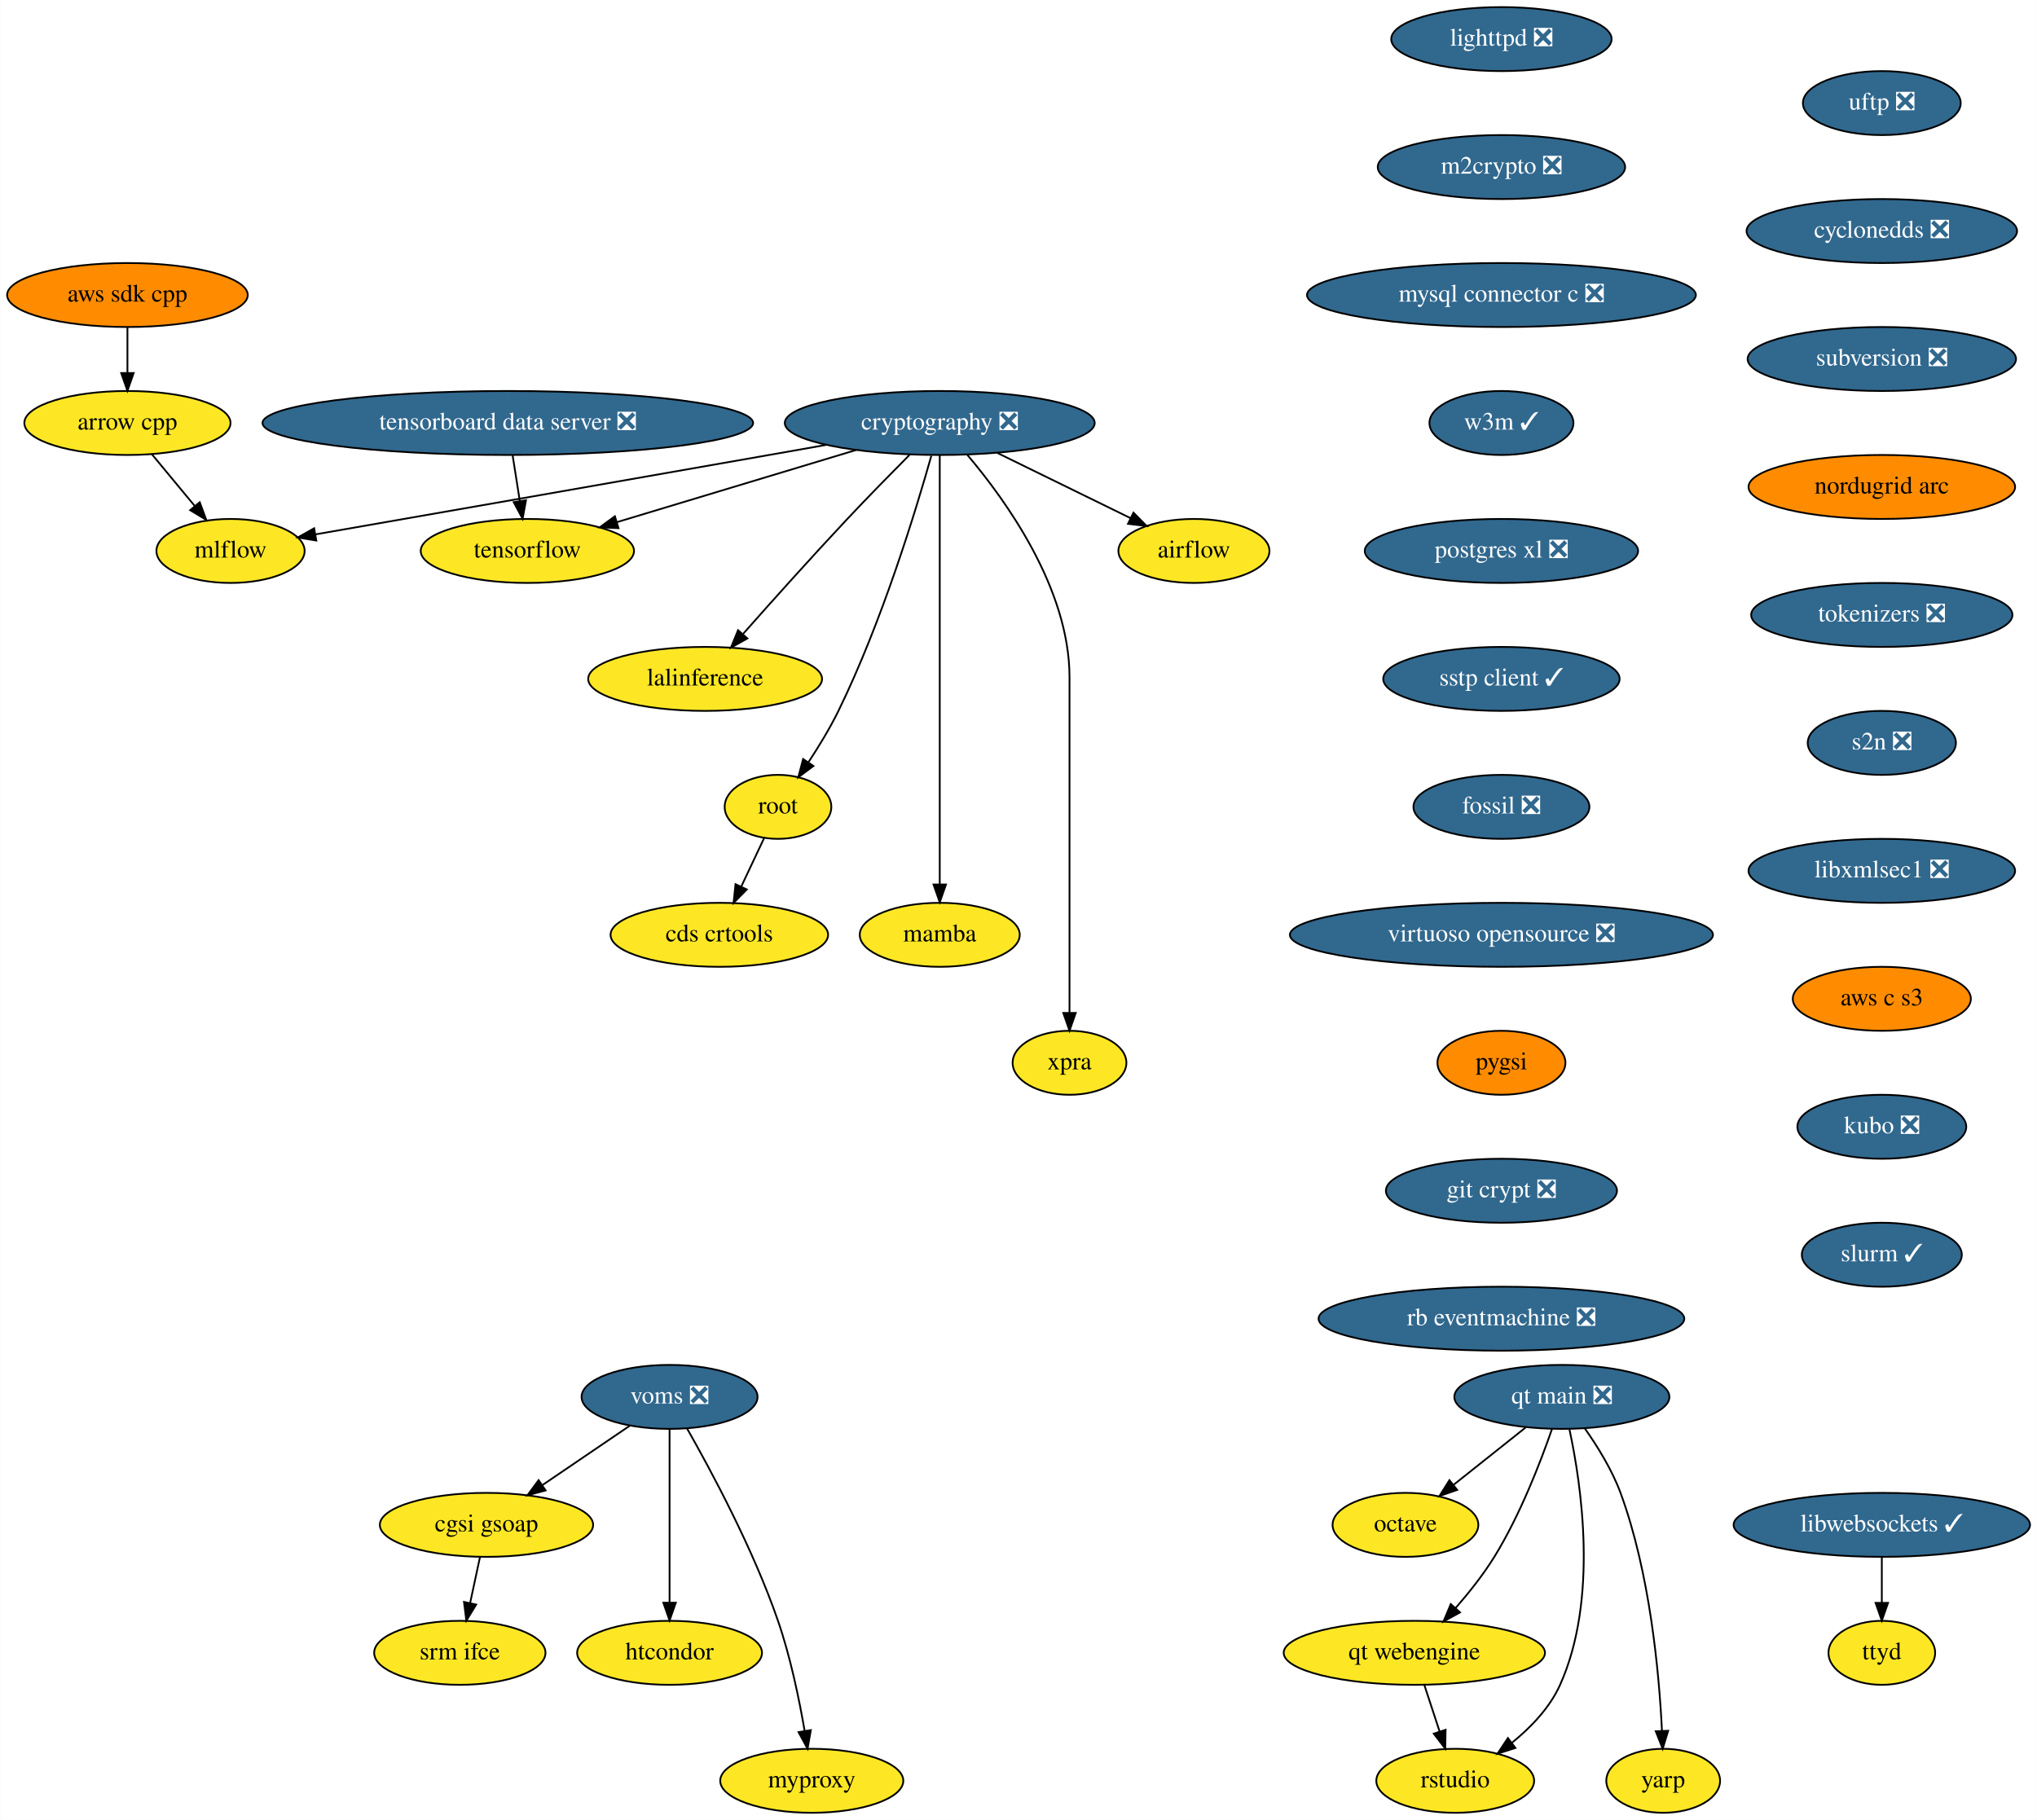
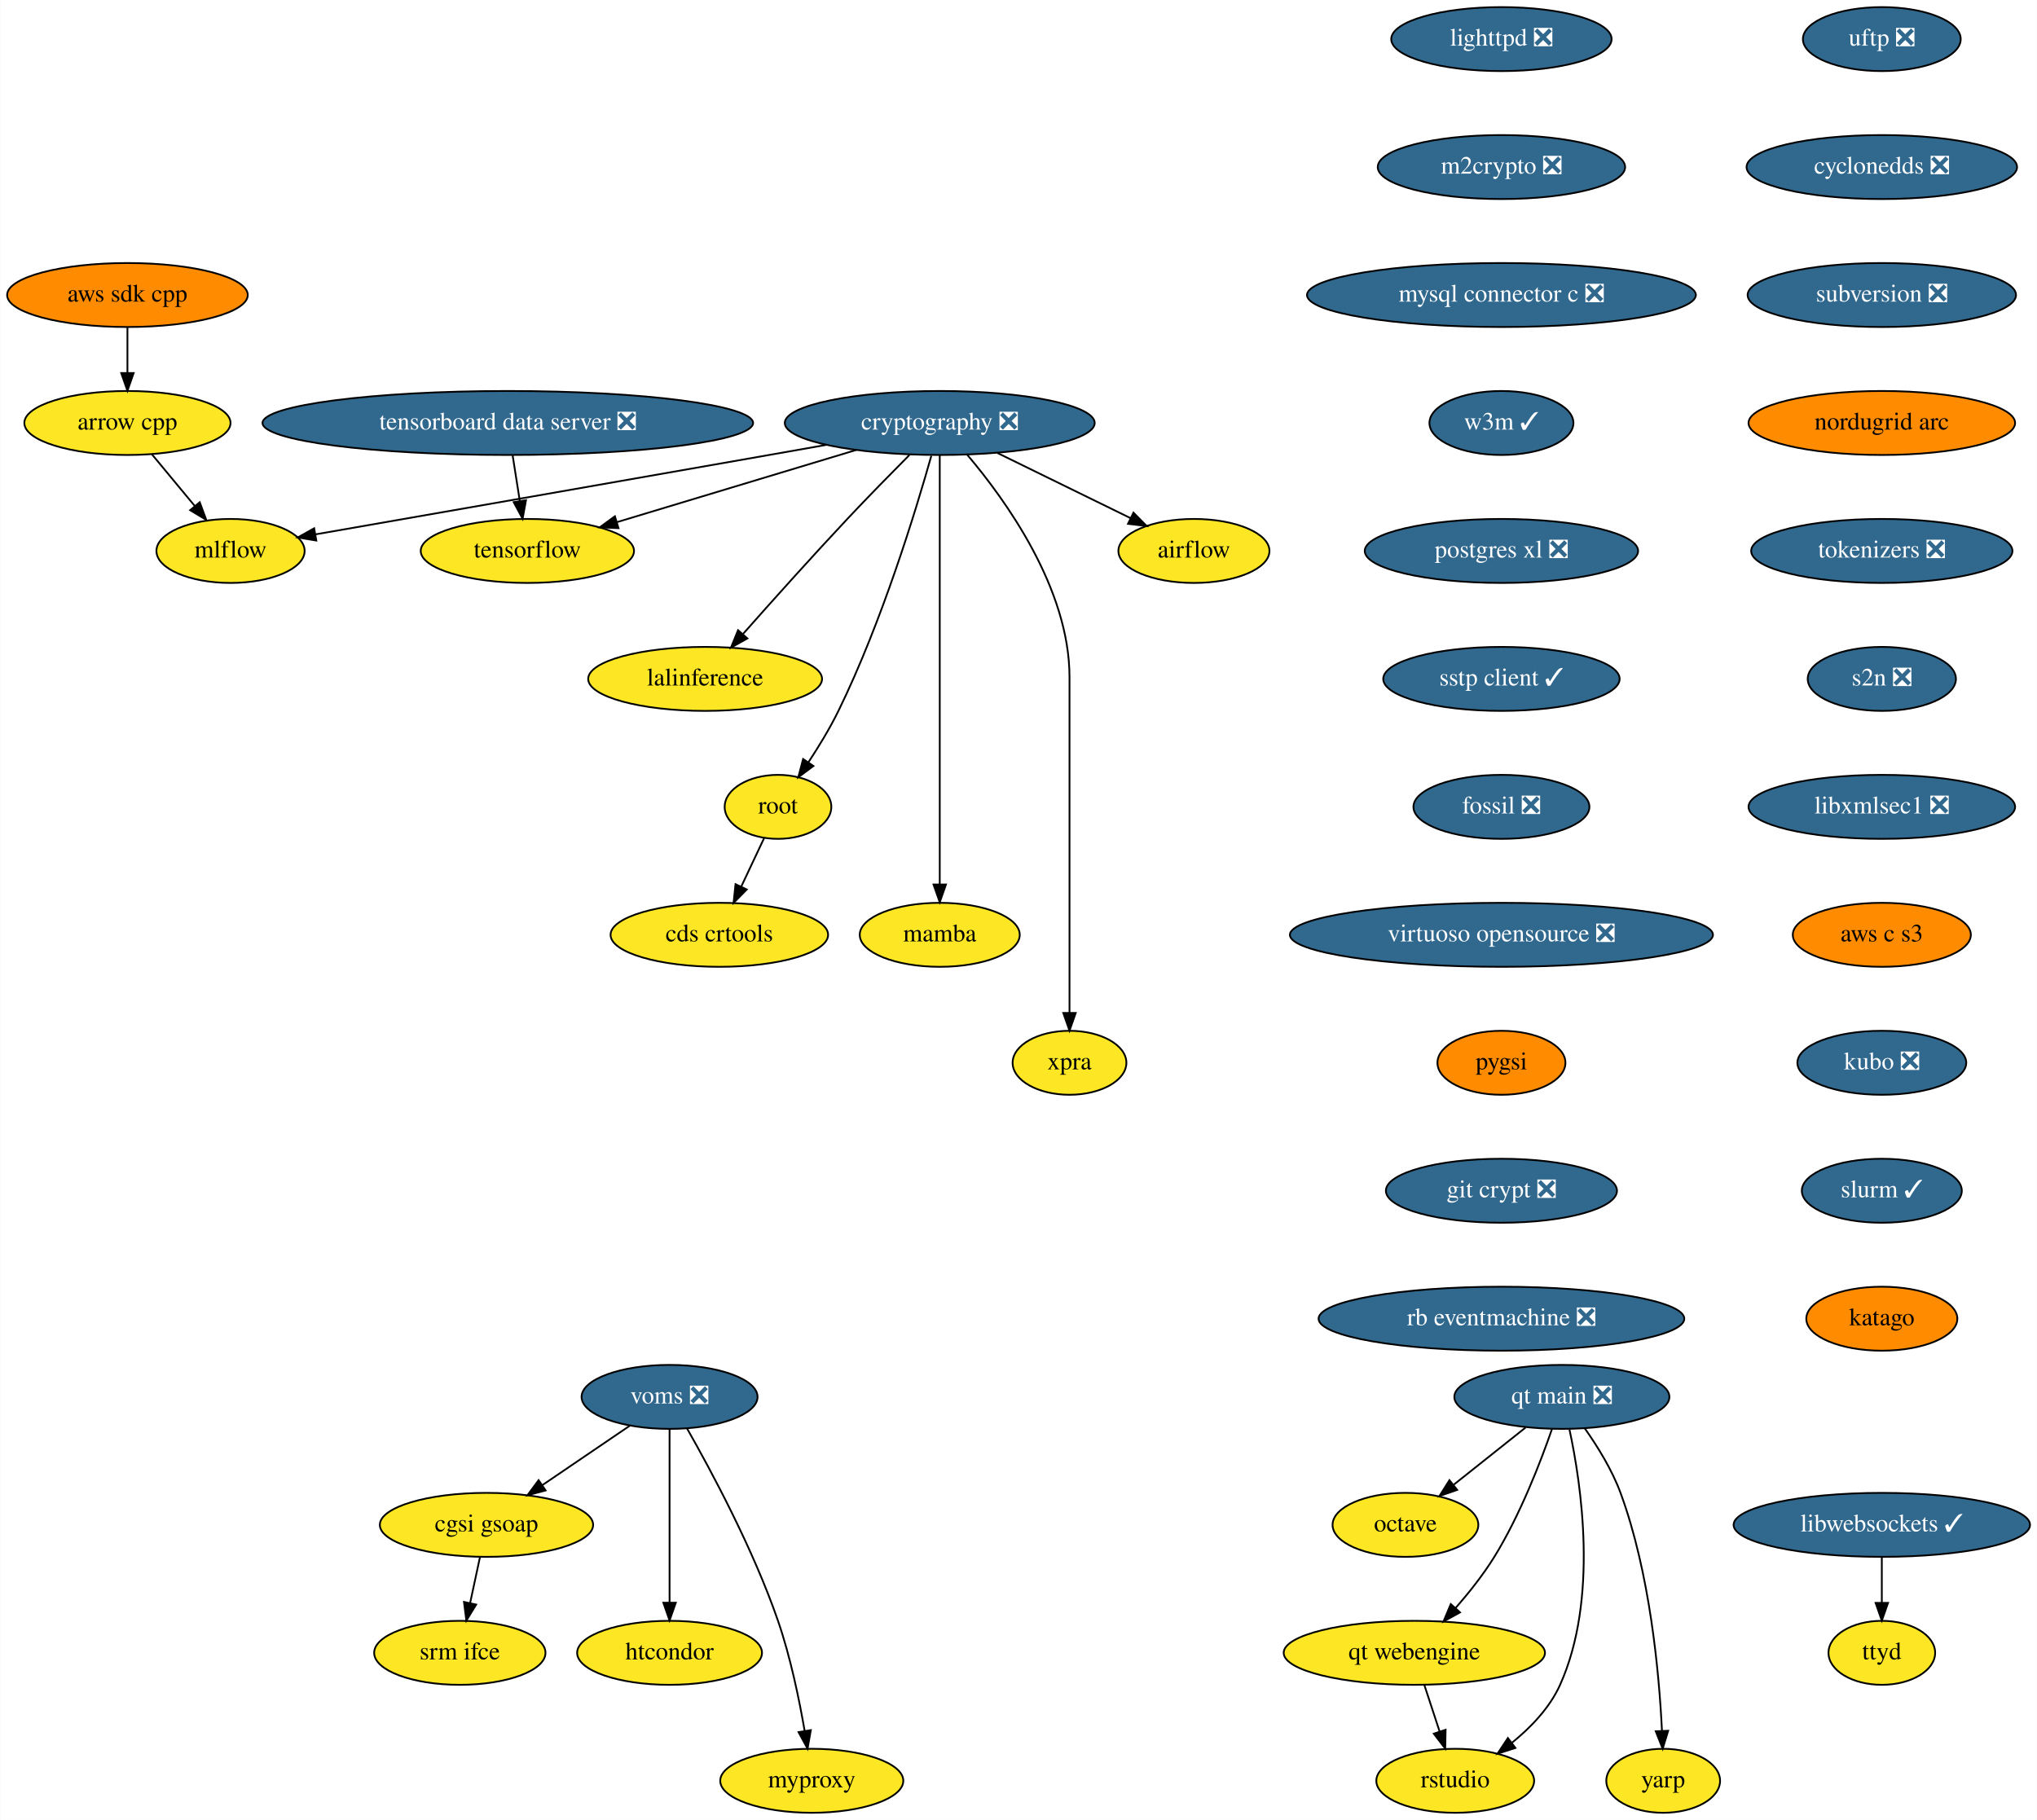
<svg xmlns="http://www.w3.org/2000/svg" xmlns:xlink="http://www.w3.org/1999/xlink" width="1146pt" height="1024pt" viewBox="0.00 0.00 1145.79 1024.00">
  <g id="graph0" class="graph" transform="scale(1 1) rotate(0) translate(4 1020)">
    <polygon fill="white" stroke="none" points="-4,4 -4,-1020 1141.79,-1020 1141.79,4 -4,4" />
    <g id="node1" class="node">
      <g id="a_node1">
        <a xlink:href="https://github.com/conda-forge/airflow-feedstock" xlink:title="airflow">
          <ellipse fill="#fde725" stroke="black" cx="667.59" cy="-710" rx="42.49" ry="18" />
          <text text-anchor="middle" x="667.59" y="-706.3" font-family="Times,serif" font-size="14.00">airflow</text>
        </a>
      </g>
    </g>
    <g id="node2" class="node">
      <g id="a_node2">
        <a xlink:href="https://github.com/conda-forge/arrow-cpp-feedstock" xlink:title="arrow cpp">
          <ellipse fill="#fde725" stroke="black" cx="67.59" cy="-782" rx="58" ry="18" />
          <text text-anchor="middle" x="67.59" y="-778.3" font-family="Times,serif" font-size="14.00">arrow cpp</text>
        </a>
      </g>
    </g>
    <g id="node3" class="node">
      <g id="a_node3">
        <a xlink:href="https://github.com/conda-forge/mlflow-feedstock" xlink:title="mlflow">
          <ellipse fill="#fde725" stroke="black" cx="125.59" cy="-710" rx="41.69" ry="18" />
          <text text-anchor="middle" x="125.59" y="-706.3" font-family="Times,serif" font-size="14.00">mlflow</text>
        </a>
      </g>
    </g>
    <g id="edge1" class="edge">
      <path fill="none" stroke="black" d="M81.34,-764.41C88.56,-755.69 97.55,-744.85 105.54,-735.21" />
      <polygon fill="black" stroke="black" points="108.26,-737.4 111.95,-727.47 102.87,-732.94 108.26,-737.4" />
    </g>
    <g id="node4" class="node">
      <g id="a_node4">
        <a xlink:href="https://github.com/conda-forge/lighttpd-feedstock/pull/12" xlink:title="lighttpd ❎">
          <ellipse fill="#31688e" stroke="black" cx="840.59" cy="-998" rx="61.99" ry="18" />
          <text text-anchor="middle" x="840.59" y="-994.3" font-family="Times,serif" font-size="14.00" fill="white">lighttpd ❎</text>
        </a>
      </g>
    </g>
    <g id="node5" class="node">
      <g id="a_node5">
        <a xlink:href="https://github.com/conda-forge/m2crypto-feedstock/pull/70" xlink:title="m2crypto ❎">
          <ellipse fill="#31688e" stroke="black" cx="840.59" cy="-926" rx="69.59" ry="18" />
          <text text-anchor="middle" x="840.59" y="-922.3" font-family="Times,serif" font-size="14.00" fill="white">m2crypto ❎</text>
        </a>
      </g>
    </g>
    <g id="node6" class="node">
      <g id="a_node6">
        <a xlink:href="https://github.com/conda-forge/mysql-connector-c-feedstock/pull/21" xlink:title="mysql connector c ❎">
          <ellipse fill="#31688e" stroke="black" cx="840.59" cy="-854" rx="109.38" ry="18" />
          <text text-anchor="middle" x="840.59" y="-850.3" font-family="Times,serif" font-size="14.00" fill="white">mysql connector c ❎</text>
        </a>
      </g>
    </g>
    <g id="node7" class="node">
      <g id="a_node7">
        <a xlink:href="https://github.com/conda-forge/w3m-feedstock/pull/13" xlink:title="w3m ✓">
          <ellipse fill="#31688e" stroke="black" cx="840.59" cy="-782" rx="40.5" ry="18" />
          <text text-anchor="middle" x="840.59" y="-778.3" font-family="Times,serif" font-size="14.00" fill="white">w3m ✓</text>
        </a>
      </g>
    </g>
    <g id="node9" class="node">
      <g id="a_node9">
        <a xlink:href="https://github.com/conda-forge/postgres-xl-feedstock/pull/8" xlink:title="postgres xl ❎">
          <ellipse fill="#31688e" stroke="black" cx="840.59" cy="-710" rx="76.89" ry="18" />
          <text text-anchor="middle" x="840.59" y="-706.3" font-family="Times,serif" font-size="14.00" fill="white">postgres xl ❎</text>
        </a>
      </g>
    </g>
    <g id="node8" class="node">
      <g id="a_node8">
        <a xlink:href="https://github.com/conda-forge/octave-feedstock" xlink:title="octave">
          <ellipse fill="#fde725" stroke="black" cx="786.59" cy="-162" rx="41" ry="18" />
          <text text-anchor="middle" x="786.59" y="-158.3" font-family="Times,serif" font-size="14.00">octave</text>
        </a>
      </g>
    </g>
    <g id="node10" class="node">
      <g id="a_node10">
        <a xlink:href="https://github.com/conda-forge/sstp-client-feedstock/pull/7" xlink:title="sstp client ✓">
          <ellipse fill="#31688e" stroke="black" cx="840.59" cy="-638" rx="66.5" ry="18" />
          <text text-anchor="middle" x="840.59" y="-634.3" font-family="Times,serif" font-size="14.00" fill="white">sstp client ✓</text>
        </a>
      </g>
    </g>
    <g id="node19" class="node">
      <g id="a_node19">
        <a xlink:href="https://github.com/conda-forge/fossil-feedstock/pull/15" xlink:title="fossil ❎">
          <ellipse fill="#31688e" stroke="black" cx="840.59" cy="-566" rx="49.5" ry="18" />
          <text text-anchor="middle" x="840.59" y="-562.3" font-family="Times,serif" font-size="14.00" fill="white">fossil ❎</text>
        </a>
      </g>
    </g>
    <g id="node11" class="node">
      <g id="a_node11">
        <a xlink:href="https://github.com/conda-forge/cryptography-feedstock/pull/98" xlink:title="cryptography ❎">
          <ellipse fill="#31688e" stroke="black" cx="524.59" cy="-782" rx="87.18" ry="18" />
          <text text-anchor="middle" x="524.59" y="-778.3" font-family="Times,serif" font-size="14.00" fill="white">cryptography ❎</text>
        </a>
      </g>
    </g>
    <g id="edge7" class="edge">
      <path fill="none" stroke="black" d="M557.04,-765.12C579.35,-754.2 608.97,-739.7 631.94,-728.45" />
      <polygon fill="black" stroke="black" points="633.57,-731.55 641.02,-724.01 630.5,-725.26 633.57,-731.55" />
    </g>
    <g id="edge8" class="edge">
      <path fill="none" stroke="black" d="M460.82,-769.69C450.07,-767.79 439.01,-765.83 428.59,-764 338.36,-748.12 232.97,-729.72 173.28,-719.31" />
      <polygon fill="black" stroke="black" points="173.84,-715.85 163.39,-717.58 172.64,-722.75 173.84,-715.85" />
    </g>
    <g id="node12" class="node">
      <g id="a_node12">
        <a xlink:href="https://github.com/conda-forge/tensorflow-feedstock" xlink:title="tensorflow">
          <ellipse fill="#fde725" stroke="black" cx="292.59" cy="-710" rx="60" ry="18" />
          <text text-anchor="middle" x="292.59" y="-706.3" font-family="Times,serif" font-size="14.00">tensorflow</text>
        </a>
      </g>
    </g>
    <g id="edge9" class="edge">
      <path fill="none" stroke="black" d="M477.65,-766.83C438.59,-755.05 383.1,-738.31 343.09,-726.24" />
      <polygon fill="black" stroke="black" points="343.86,-722.81 333.27,-723.27 341.83,-729.51 343.86,-722.81" />
    </g>
    <g id="node13" class="node">
      <g id="a_node13">
        <a xlink:href="https://github.com/conda-forge/lalinference-feedstock" xlink:title="lalinference">
          <ellipse fill="#fde725" stroke="black" cx="392.59" cy="-638" rx="65.79" ry="18" />
          <text text-anchor="middle" x="392.59" y="-634.3" font-family="Times,serif" font-size="14.00">lalinference</text>
        </a>
      </g>
    </g>
    <g id="edge10" class="edge">
      <path fill="none" stroke="black" d="M507.54,-764C497.3,-753.69 484.07,-740.22 472.59,-728 452.37,-706.46 429.92,-681.39 413.97,-663.35" />
      <polygon fill="black" stroke="black" points="416.37,-660.78 407.13,-655.6 411.12,-665.41 416.37,-660.78" />
    </g>
    <g id="node14" class="node">
      <g id="a_node14">
        <a xlink:href="https://github.com/conda-forge/root-feedstock" xlink:title="root">
          <ellipse fill="#fde725" stroke="black" cx="433.59" cy="-566" rx="30" ry="18" />
          <text text-anchor="middle" x="433.59" y="-562.3" font-family="Times,serif" font-size="14.00">root</text>
        </a>
      </g>
    </g>
    <g id="edge11" class="edge">
      <path fill="none" stroke="black" d="M519.85,-763.55C511.36,-733.43 492.11,-670.07 467.59,-620 462.76,-610.13 456.48,-599.84 450.64,-590.99" />
      <polygon fill="black" stroke="black" points="453.52,-588.99 445.01,-582.67 447.72,-592.92 453.52,-588.99" />
    </g>
    <g id="node15" class="node">
      <g id="a_node15">
        <a xlink:href="https://github.com/conda-forge/mamba-feedstock" xlink:title="mamba">
          <ellipse fill="#fde725" stroke="black" cx="524.59" cy="-494" rx="45" ry="18" />
          <text text-anchor="middle" x="524.59" y="-490.3" font-family="Times,serif" font-size="14.00">mamba</text>
        </a>
      </g>
    </g>
    <g id="edge12" class="edge">
      <path fill="none" stroke="black" d="M524.59,-763.97C524.59,-716.29 524.59,-581.18 524.59,-522.63" />
      <polygon fill="black" stroke="black" points="528.09,-522.31 524.59,-512.31 521.09,-522.31 528.09,-522.31" />
    </g>
    <g id="node16" class="node">
      <g id="a_node16">
        <a xlink:href="https://github.com/conda-forge/xpra-feedstock" xlink:title="xpra">
          <ellipse fill="#fde725" stroke="black" cx="597.59" cy="-422" rx="32" ry="18" />
          <text text-anchor="middle" x="597.59" y="-418.3" font-family="Times,serif" font-size="14.00">xpra</text>
        </a>
      </g>
    </g>
    <g id="edge13" class="edge">
      <path fill="none" stroke="black" d="M540.08,-764.08C561.5,-738.83 597.59,-688.9 597.59,-639 597.59,-639 597.59,-639 597.59,-565 597.59,-525 597.59,-478.65 597.59,-450.08" />
      <polygon fill="black" stroke="black" points="601.09,-450.05 597.59,-440.05 594.09,-450.05 601.09,-450.05" />
    </g>
    <g id="node17" class="node">
      <g id="a_node17">
        <a xlink:href="https://github.com/conda-forge/cds-crtools-feedstock" xlink:title="cds crtools">
          <ellipse fill="#fde725" stroke="black" cx="400.59" cy="-494" rx="61.19" ry="18" />
          <text text-anchor="middle" x="400.59" y="-490.3" font-family="Times,serif" font-size="14.00">cds crtools</text>
        </a>
      </g>
    </g>
    <g id="edge14" class="edge">
      <path fill="none" stroke="black" d="M425.77,-548.41C421.93,-540.25 417.2,-530.22 412.88,-521.07" />
      <polygon fill="black" stroke="black" points="416.02,-519.51 408.59,-511.96 409.69,-522.49 416.02,-519.51" />
    </g>
    <g id="node18" class="node">
      <g id="a_node18">
        <a xlink:href="https://github.com/conda-forge/aws-sdk-cpp-feedstock" xlink:title="aws sdk cpp">
          <ellipse fill="#ff8c00" stroke="black" cx="67.59" cy="-854" rx="67.69" ry="18" />
          <text text-anchor="middle" x="67.59" y="-850.3" font-family="Times,serif" font-size="14.00">aws sdk cpp</text>
        </a>
      </g>
    </g>
    <g id="edge15" class="edge">
      <path fill="none" stroke="black" d="M67.59,-835.7C67.59,-827.98 67.59,-818.71 67.59,-810.11" />
      <polygon fill="black" stroke="black" points="71.09,-810.1 67.59,-800.1 64.09,-810.1 71.09,-810.1" />
    </g>
    <g id="node20" class="node">
      <g id="a_node20">
        <a xlink:href="https://github.com/conda-forge/virtuoso-opensource-feedstock/pull/5" xlink:title="virtuoso opensource ❎">
          <ellipse fill="#31688e" stroke="black" cx="840.59" cy="-494" rx="119" ry="18" />
          <text text-anchor="middle" x="840.59" y="-490.3" font-family="Times,serif" font-size="14.00" fill="white">virtuoso opensource ❎</text>
        </a>
      </g>
    </g>
    <g id="node21" class="node">
      <g id="a_node21">
        <a xlink:href="https://github.com/conda-forge/pygsi-feedstock" xlink:title="pygsi">
          <ellipse fill="#ff8c00" stroke="black" cx="840.59" cy="-422" rx="36" ry="18" />
          <text text-anchor="middle" x="840.59" y="-418.3" font-family="Times,serif" font-size="14.00">pygsi</text>
        </a>
      </g>
    </g>
    <g id="node27" class="node">
      <g id="a_node27">
        <a xlink:href="https://github.com/conda-forge/git-crypt-feedstock/pull/4" xlink:title="git crypt ❎">
          <ellipse fill="#31688e" stroke="black" cx="840.59" cy="-350" rx="65" ry="18" />
          <text text-anchor="middle" x="840.59" y="-346.3" font-family="Times,serif" font-size="14.00" fill="white">git crypt ❎</text>
        </a>
      </g>
    </g>
    <g id="node22" class="node">
      <g id="a_node22">
        <a xlink:href="https://github.com/conda-forge/voms-feedstock/pull/14" xlink:title="voms ❎">
          <ellipse fill="#31688e" stroke="black" cx="372.59" cy="-234" rx="49.5" ry="18" />
          <text text-anchor="middle" x="372.59" y="-230.3" font-family="Times,serif" font-size="14.00" fill="white">voms ❎</text>
        </a>
      </g>
    </g>
    <g id="node23" class="node">
      <g id="a_node23">
        <a xlink:href="https://github.com/conda-forge/cgsi-gsoap-feedstock" xlink:title="cgsi gsoap">
          <ellipse fill="#fde725" stroke="black" cx="269.59" cy="-162" rx="60" ry="18" />
          <text text-anchor="middle" x="269.59" y="-158.3" font-family="Times,serif" font-size="14.00">cgsi gsoap</text>
        </a>
      </g>
    </g>
    <g id="edge19" class="edge">
      <path fill="none" stroke="black" d="M350.24,-217.81C335.87,-208.04 316.97,-195.2 301.08,-184.4" />
      <polygon fill="black" stroke="black" points="302.85,-181.37 292.61,-178.64 298.92,-187.16 302.85,-181.37" />
    </g>
    <g id="node24" class="node">
      <g id="a_node24">
        <a xlink:href="https://github.com/conda-forge/htcondor-feedstock" xlink:title="htcondor">
          <ellipse fill="#fde725" stroke="black" cx="372.59" cy="-90" rx="52" ry="18" />
          <text text-anchor="middle" x="372.59" y="-86.3" font-family="Times,serif" font-size="14.00">htcondor</text>
        </a>
      </g>
    </g>
    <g id="edge20" class="edge">
      <path fill="none" stroke="black" d="M372.59,-215.87C372.59,-191.67 372.59,-147.21 372.59,-118.39" />
      <polygon fill="black" stroke="black" points="376.09,-118.19 372.59,-108.19 369.09,-118.19 376.09,-118.19" />
    </g>
    <g id="node25" class="node">
      <g id="a_node25">
        <a xlink:href="https://github.com/conda-forge/myproxy-feedstock" xlink:title="myproxy">
          <ellipse fill="#fde725" stroke="black" cx="452.59" cy="-18" rx="51.5" ry="18" />
          <text text-anchor="middle" x="452.59" y="-14.3" font-family="Times,serif" font-size="14.00">myproxy</text>
        </a>
      </g>
    </g>
    <g id="edge21" class="edge">
      <path fill="none" stroke="black" d="M382.45,-216.18C395.83,-192.69 419.66,-148.4 433.59,-108 440.58,-87.74 445.5,-63.97 448.58,-46.09" />
      <polygon fill="black" stroke="black" points="452.06,-46.5 450.22,-36.06 445.15,-45.37 452.06,-46.5" />
    </g>
    <g id="node26" class="node">
      <g id="a_node26">
        <a xlink:href="https://github.com/conda-forge/srm-ifce-feedstock" xlink:title="srm ifce">
          <ellipse fill="#fde725" stroke="black" cx="254.59" cy="-90" rx="48.19" ry="18" />
          <text text-anchor="middle" x="254.59" y="-86.3" font-family="Times,serif" font-size="14.00">srm ifce</text>
        </a>
      </g>
    </g>
    <g id="edge22" class="edge">
      <path fill="none" stroke="black" d="M265.89,-143.7C264.23,-135.98 262.25,-126.71 260.4,-118.11" />
      <polygon fill="black" stroke="black" points="263.78,-117.15 258.26,-108.1 256.93,-118.62 263.78,-117.15" />
    </g>
    <g id="node28" class="node">
      <g id="a_node28">
        <a xlink:href="https://github.com/conda-forge/rb-eventmachine-feedstock/pull/4" xlink:title="rb eventmachine ❎">
          <ellipse fill="#31688e" stroke="black" cx="840.59" cy="-278" rx="102.88" ry="18" />
          <text text-anchor="middle" x="840.59" y="-274.3" font-family="Times,serif" font-size="14.00" fill="white">rb eventmachine ❎</text>
        </a>
      </g>
    </g>
    <g id="node29" class="node">
      <g id="a_node29">
        <a xlink:href="https://github.com/conda-forge/libwebsockets-feedstock/pull/35" xlink:title="libwebsockets ✓">
          <ellipse fill="#31688e" stroke="black" cx="1054.59" cy="-162" rx="83.39" ry="18" />
          <text text-anchor="middle" x="1054.59" y="-158.3" font-family="Times,serif" font-size="14.00" fill="white">libwebsockets ✓</text>
        </a>
      </g>
    </g>
    <g id="node30" class="node">
      <g id="a_node30">
        <a xlink:href="https://github.com/conda-forge/ttyd-feedstock" xlink:title="ttyd">
          <ellipse fill="#fde725" stroke="black" cx="1054.59" cy="-90" rx="30" ry="18" />
          <text text-anchor="middle" x="1054.59" y="-86.3" font-family="Times,serif" font-size="14.00">ttyd</text>
        </a>
      </g>
    </g>
    <g id="edge25" class="edge">
      <path fill="none" stroke="black" d="M1054.59,-143.7C1054.59,-135.98 1054.59,-126.71 1054.59,-118.11" />
      <polygon fill="black" stroke="black" points="1058.09,-118.1 1054.59,-108.1 1051.09,-118.1 1058.09,-118.1" />
    </g>
    <g id="node31" class="node">
      <g id="a_node31">
        <a xlink:href="https://github.com/conda-forge/uftp-feedstock/pull/2" xlink:title="uftp ❎">
-           <ellipse fill="#31688e" stroke="black" cx="1054.59" cy="-962" rx="44.39" ry="18" />
-           <text text-anchor="middle" x="1054.59" y="-958.3" font-family="Times,serif" font-size="14.00" fill="white">uftp ❎</text>
+           <ellipse fill="#31688e" stroke="black" cx="1054.59" cy="-998" rx="44.39" ry="18" />
+           <text text-anchor="middle" x="1054.59" y="-994.3" font-family="Times,serif" font-size="14.00" fill="white">uftp ❎</text>
        </a>
      </g>
    </g>
    <g id="node32" class="node">
      <g id="a_node32">
        <a xlink:href="https://github.com/conda-forge/cyclonedds-feedstock/pull/2" xlink:title="cyclonedds ❎">
-           <ellipse fill="#31688e" stroke="black" cx="1054.59" cy="-890" rx="76.09" ry="18" />
-           <text text-anchor="middle" x="1054.59" y="-886.3" font-family="Times,serif" font-size="14.00" fill="white">cyclonedds ❎</text>
+           <ellipse fill="#31688e" stroke="black" cx="1054.59" cy="-926" rx="76.09" ry="18" />
+           <text text-anchor="middle" x="1054.59" y="-922.3" font-family="Times,serif" font-size="14.00" fill="white">cyclonedds ❎</text>
        </a>
      </g>
    </g>
    <g id="node33" class="node">
      <g id="a_node33">
        <a xlink:href="https://github.com/conda-forge/subversion-feedstock/pull/10" xlink:title="subversion ❎">
-           <ellipse fill="#31688e" stroke="black" cx="1054.59" cy="-818" rx="75.5" ry="18" />
-           <text text-anchor="middle" x="1054.59" y="-814.3" font-family="Times,serif" font-size="14.00" fill="white">subversion ❎</text>
+           <ellipse fill="#31688e" stroke="black" cx="1054.59" cy="-854" rx="75.5" ry="18" />
+           <text text-anchor="middle" x="1054.59" y="-850.3" font-family="Times,serif" font-size="14.00" fill="white">subversion ❎</text>
        </a>
      </g>
    </g>
    <g id="node34" class="node">
      <g id="a_node34">
        <a xlink:href="https://github.com/conda-forge/nordugrid-arc-feedstock" xlink:title="nordugrid arc">
-           <ellipse fill="#ff8c00" stroke="black" cx="1054.59" cy="-746" rx="74.99" ry="18" />
-           <text text-anchor="middle" x="1054.59" y="-742.3" font-family="Times,serif" font-size="14.00">nordugrid arc</text>
+           <ellipse fill="#ff8c00" stroke="black" cx="1054.59" cy="-782" rx="74.99" ry="18" />
+           <text text-anchor="middle" x="1054.59" y="-778.3" font-family="Times,serif" font-size="14.00">nordugrid arc</text>
        </a>
      </g>
    </g>
    <g id="node35" class="node">
      <g id="a_node35">
        <a xlink:href="https://github.com/conda-forge/tokenizers-feedstock/pull/48" xlink:title="tokenizers ❎">
-           <ellipse fill="#31688e" stroke="black" cx="1054.59" cy="-674" rx="73.5" ry="18" />
-           <text text-anchor="middle" x="1054.59" y="-670.3" font-family="Times,serif" font-size="14.00" fill="white">tokenizers ❎</text>
+           <ellipse fill="#31688e" stroke="black" cx="1054.59" cy="-710" rx="73.5" ry="18" />
+           <text text-anchor="middle" x="1054.59" y="-706.3" font-family="Times,serif" font-size="14.00" fill="white">tokenizers ❎</text>
        </a>
      </g>
    </g>
    <g id="node36" class="node">
      <g id="a_node36">
        <a xlink:href="https://github.com/conda-forge/s2n-feedstock/pull/73" xlink:title="s2n ❎">
-           <ellipse fill="#31688e" stroke="black" cx="1054.59" cy="-602" rx="41.69" ry="18" />
-           <text text-anchor="middle" x="1054.59" y="-598.3" font-family="Times,serif" font-size="14.00" fill="white">s2n ❎</text>
+           <ellipse fill="#31688e" stroke="black" cx="1054.59" cy="-638" rx="41.69" ry="18" />
+           <text text-anchor="middle" x="1054.59" y="-634.3" font-family="Times,serif" font-size="14.00" fill="white">s2n ❎</text>
        </a>
      </g>
    </g>
    <g id="node37" class="node">
      <g id="a_node37">
        <a xlink:href="https://github.com/conda-forge/libxmlsec1-feedstock/pull/19" xlink:title="libxmlsec1 ❎">
-           <ellipse fill="#31688e" stroke="black" cx="1054.59" cy="-530" rx="74.99" ry="18" />
-           <text text-anchor="middle" x="1054.59" y="-526.3" font-family="Times,serif" font-size="14.00" fill="white">libxmlsec1 ❎</text>
+           <ellipse fill="#31688e" stroke="black" cx="1054.59" cy="-566" rx="74.99" ry="18" />
+           <text text-anchor="middle" x="1054.59" y="-562.3" font-family="Times,serif" font-size="14.00" fill="white">libxmlsec1 ❎</text>
        </a>
      </g>
    </g>
    <g id="node38" class="node">
      <g id="a_node38">
        <a xlink:href="https://github.com/conda-forge/aws-c-s3-feedstock" xlink:title="aws c s3">
-           <ellipse fill="#ff8c00" stroke="black" cx="1054.59" cy="-458" rx="50.09" ry="18" />
-           <text text-anchor="middle" x="1054.59" y="-454.3" font-family="Times,serif" font-size="14.00">aws c s3</text>
+           <ellipse fill="#ff8c00" stroke="black" cx="1054.59" cy="-494" rx="50.09" ry="18" />
+           <text text-anchor="middle" x="1054.59" y="-490.3" font-family="Times,serif" font-size="14.00">aws c s3</text>
        </a>
      </g>
    </g>
    <g id="node40" class="node">
      <g id="a_node40">
        <a xlink:href="https://github.com/conda-forge/kubo-feedstock/pull/1" xlink:title="kubo ❎">
-           <ellipse fill="#31688e" stroke="black" cx="1054.59" cy="-386" rx="47.5" ry="18" />
-           <text text-anchor="middle" x="1054.59" y="-382.3" font-family="Times,serif" font-size="14.00" fill="white">kubo ❎</text>
+           <ellipse fill="#31688e" stroke="black" cx="1054.59" cy="-422" rx="47.5" ry="18" />
+           <text text-anchor="middle" x="1054.59" y="-418.3" font-family="Times,serif" font-size="14.00" fill="white">kubo ❎</text>
        </a>
      </g>
    </g>
    <g id="node39" class="node">
      <g id="a_node39">
        <a xlink:href="https://github.com/conda-forge/tensorboard-data-server-feedstock/pull/9" xlink:title="tensorboard data server ❎">
          <ellipse fill="#31688e" stroke="black" cx="281.59" cy="-782" rx="138" ry="18" />
          <text text-anchor="middle" x="281.59" y="-778.3" font-family="Times,serif" font-size="14.00" fill="white">tensorboard data server ❎</text>
        </a>
      </g>
    </g>
    <g id="edge33" class="edge">
      <path fill="none" stroke="black" d="M284.31,-763.7C285.53,-755.98 286.98,-746.71 288.33,-738.11" />
      <polygon fill="black" stroke="black" points="291.81,-738.53 289.91,-728.1 284.9,-737.44 291.81,-738.53" />
    </g>
    <g id="node45" class="node">
      <g id="a_node45">
        <a xlink:href="https://github.com/conda-forge/slurm-feedstock/pull/1" xlink:title="slurm ✓">
-           <ellipse fill="#31688e" stroke="black" cx="1054.59" cy="-314" rx="45" ry="18" />
-           <text text-anchor="middle" x="1054.59" y="-310.3" font-family="Times,serif" font-size="14.00" fill="white">slurm ✓</text>
+           <ellipse fill="#31688e" stroke="black" cx="1054.59" cy="-350" rx="45" ry="18" />
+           <text text-anchor="middle" x="1054.59" y="-346.3" font-family="Times,serif" font-size="14.00" fill="white">slurm ✓</text>
        </a>
      </g>
    </g>
    <g id="node41" class="node">
      <g id="a_node41">
        <a xlink:href="https://github.com/conda-forge/qt-main-feedstock/pull/50" xlink:title="qt main ❎">
          <ellipse fill="#31688e" stroke="black" cx="874.59" cy="-234" rx="60.5" ry="18" />
          <text text-anchor="middle" x="874.59" y="-230.3" font-family="Times,serif" font-size="14.00" fill="white">qt main ❎</text>
        </a>
      </g>
    </g>
    <g id="edge35" class="edge">
      <path fill="none" stroke="black" d="M854.18,-216.76C842.19,-207.22 826.87,-195.04 813.85,-184.68" />
      <polygon fill="black" stroke="black" points="815.69,-181.68 805.69,-178.19 811.34,-187.15 815.69,-181.68" />
    </g>
    <g id="node42" class="node">
      <g id="a_node42">
        <a xlink:href="https://github.com/conda-forge/qt-webengine-feedstock" xlink:title="qt webengine">
          <ellipse fill="#fde725" stroke="black" cx="791.59" cy="-90" rx="73.5" ry="18" />
          <text text-anchor="middle" x="791.59" y="-86.3" font-family="Times,serif" font-size="14.00">qt webengine</text>
        </a>
      </g>
    </g>
    <g id="edge36" class="edge">
      <path fill="none" stroke="black" d="M869.01,-215.86C862.6,-197.37 851.08,-167.44 836.59,-144 830.37,-133.94 822.32,-123.81 814.75,-115.15" />
      <polygon fill="black" stroke="black" points="817.29,-112.74 808,-107.64 812.09,-117.42 817.29,-112.74" />
    </g>
    <g id="node43" class="node">
      <g id="a_node43">
        <a xlink:href="https://github.com/conda-forge/rstudio-feedstock" xlink:title="rstudio">
          <ellipse fill="#fde725" stroke="black" cx="814.59" cy="-18" rx="44.39" ry="18" />
          <text text-anchor="middle" x="814.59" y="-14.3" font-family="Times,serif" font-size="14.00">rstudio</text>
        </a>
      </g>
    </g>
    <g id="edge37" class="edge">
      <path fill="none" stroke="black" d="M878.88,-215.59C885.48,-184.97 895.26,-120.18 873.59,-72 867.79,-59.09 857.13,-48 846.46,-39.36" />
      <polygon fill="black" stroke="black" points="848.45,-36.48 838.37,-33.23 844.23,-42.06 848.45,-36.48" />
    </g>
    <g id="node44" class="node">
      <g id="a_node44">
        <a xlink:href="https://github.com/conda-forge/yarp-feedstock" xlink:title="yarp">
          <ellipse fill="#fde725" stroke="black" cx="931.59" cy="-18" rx="32" ry="18" />
          <text text-anchor="middle" x="931.59" y="-14.3" font-family="Times,serif" font-size="14.00">yarp</text>
        </a>
      </g>
    </g>
    <g id="edge38" class="edge">
      <path fill="none" stroke="black" d="M887.5,-216.27C894.55,-206.27 902.8,-193.02 907.59,-180 924.16,-134.96 929.31,-78.84 930.9,-46.15" />
      <polygon fill="black" stroke="black" points="934.4,-46.14 931.31,-36.01 927.41,-45.86 934.4,-46.14" />
    </g>
    <g id="edge39" class="edge">
      <path fill="none" stroke="black" d="M797.28,-71.7C799.84,-63.9 802.93,-54.51 805.78,-45.83" />
      <polygon fill="black" stroke="black" points="809.18,-46.7 808.97,-36.1 802.53,-44.51 809.18,-46.7" />
    </g>
+     <g id="node46" class="node">
+       <g id="a_node46">
+         <a xlink:href="https://github.com/conda-forge/katago-feedstock" xlink:title="katago">
+           <ellipse fill="#ff8c00" stroke="black" cx="1054.59" cy="-278" rx="42.49" ry="18" />
+           <text text-anchor="middle" x="1054.59" y="-274.3" font-family="Times,serif" font-size="14.00">katago</text>
+         </a>
+       </g>
+     </g>
  </g>
</svg>
